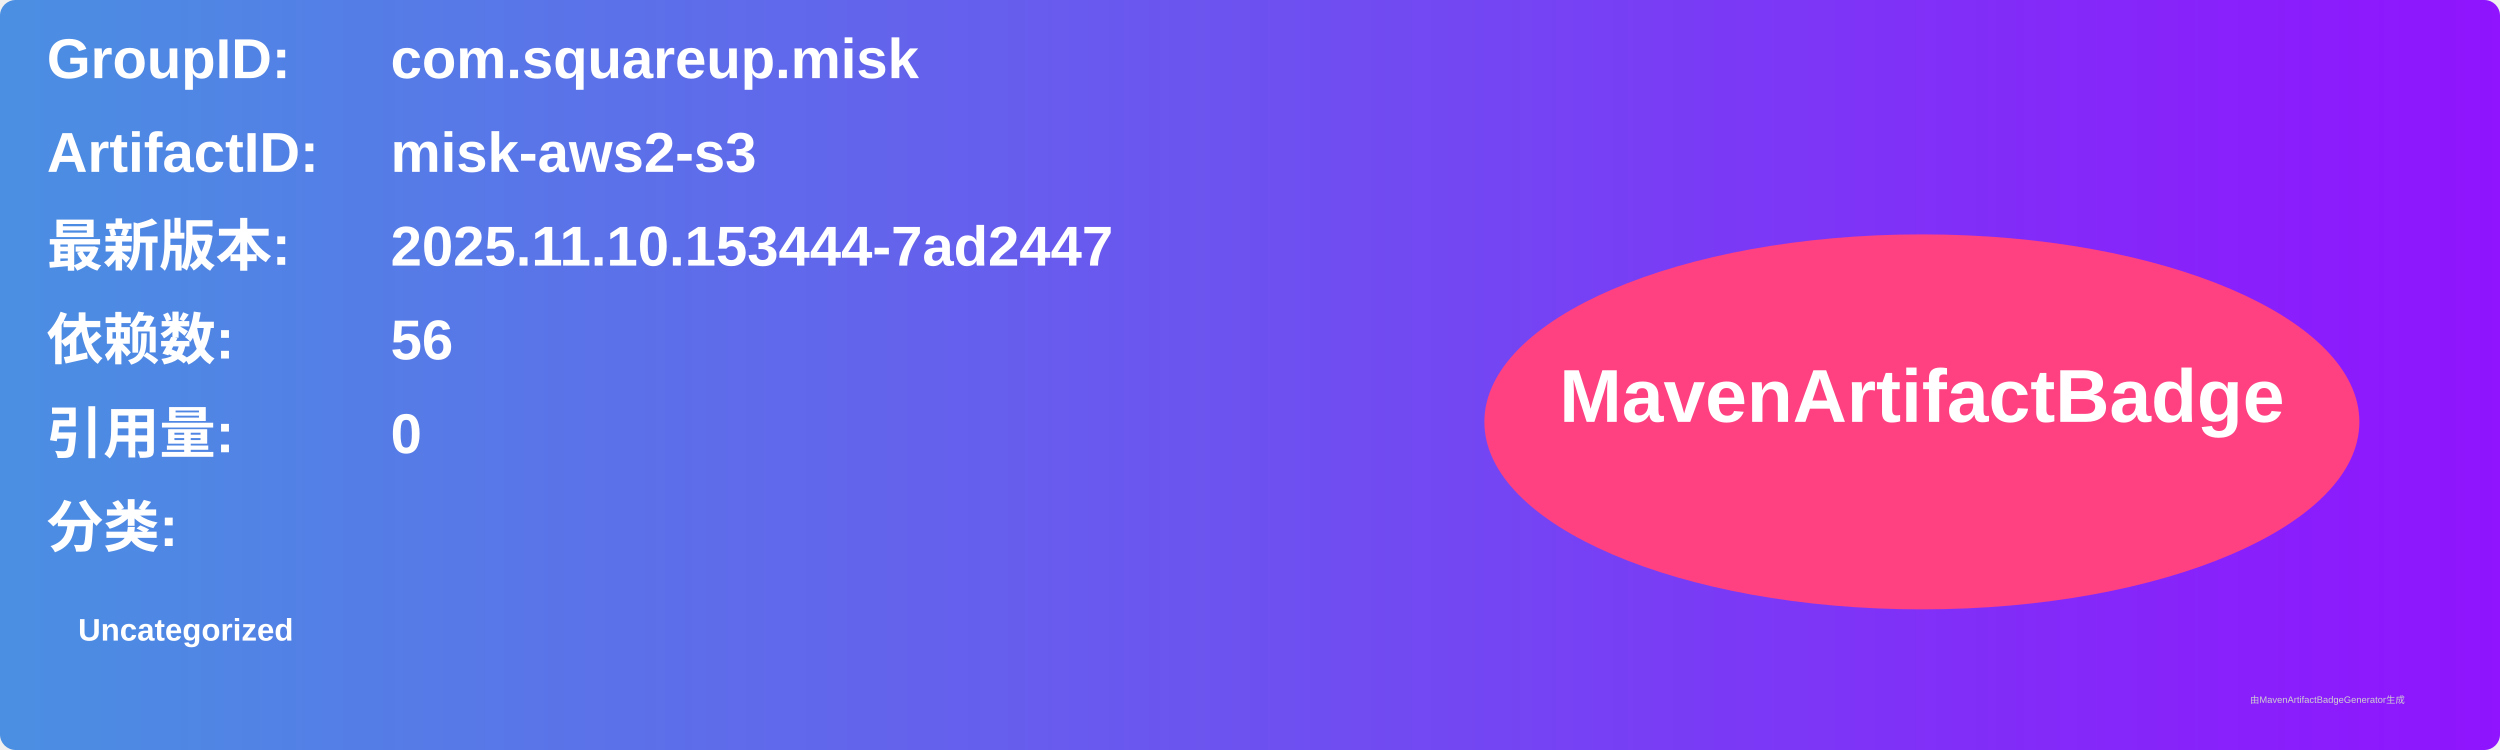
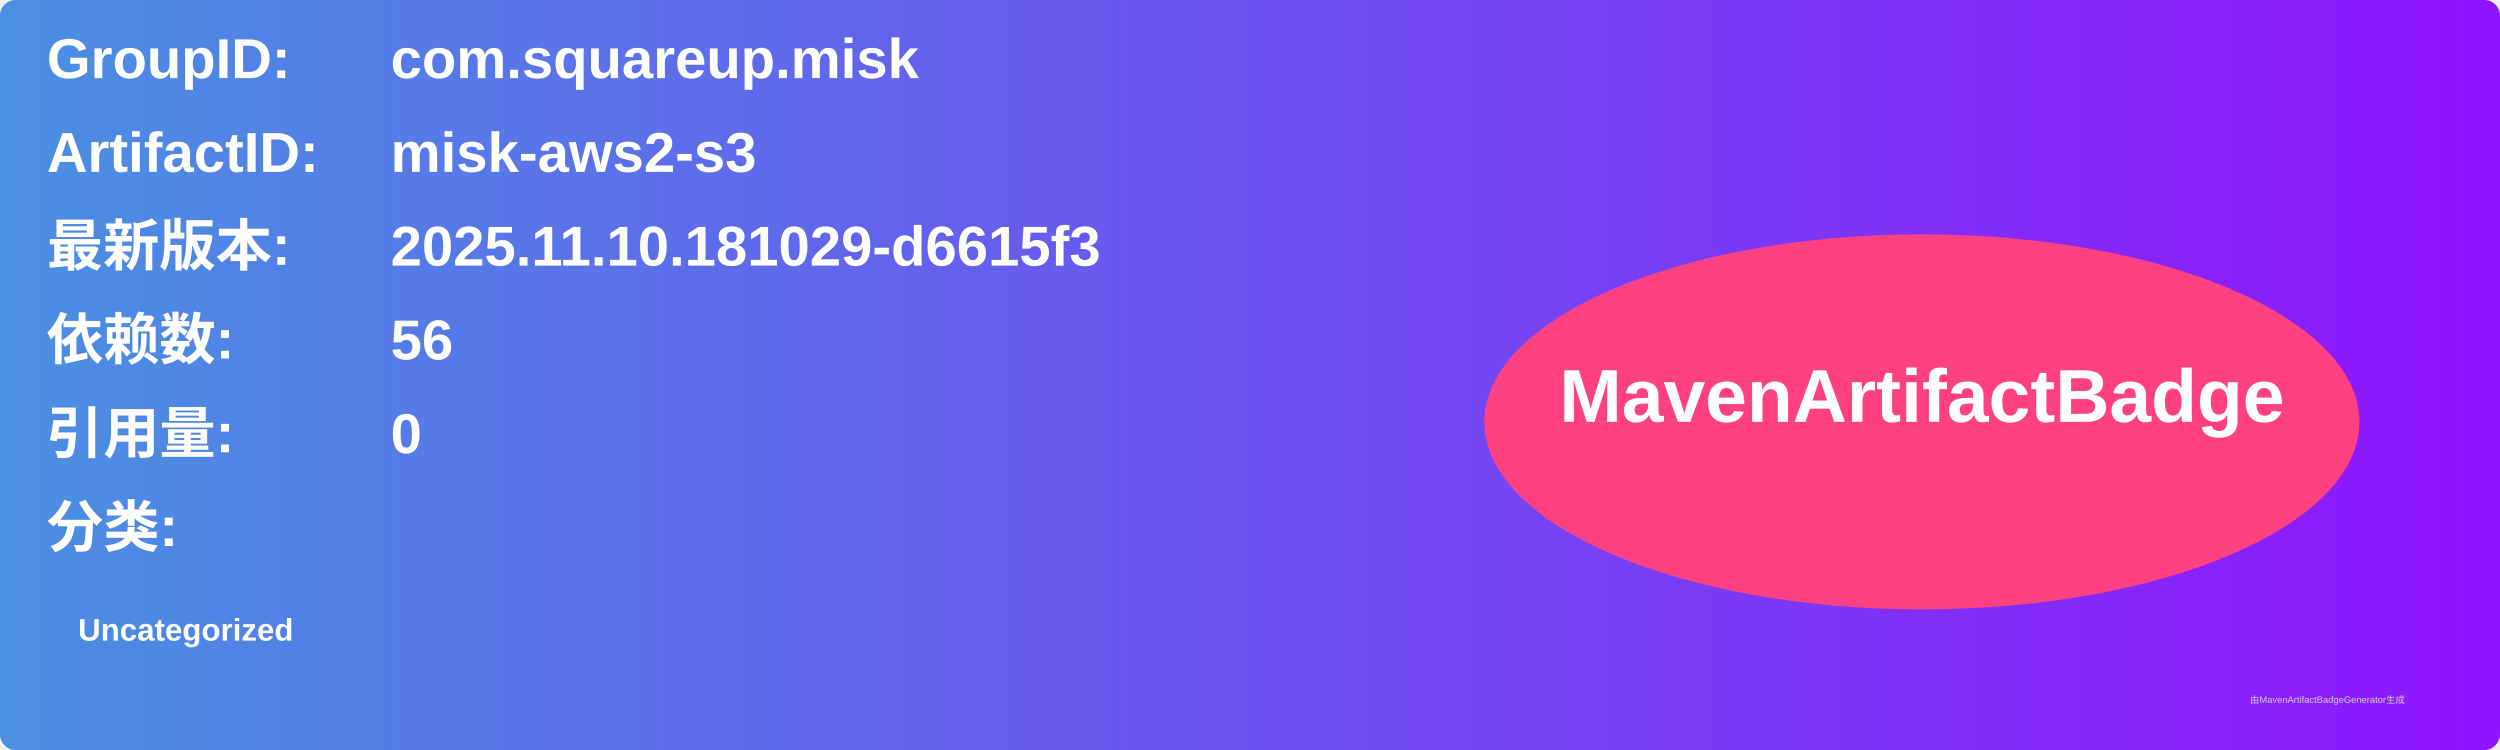
<svg xmlns="http://www.w3.org/2000/svg" width="800" height="240" viewBox="0 0 800 240">
  <linearGradient id="grad" x1="0%" y1="0%" x2="100%" y2="0%">
    <stop offset="0%" stop-color="#4a90e2" />
    <stop offset="100%" stop-color="#9013fe" />
  </linearGradient>
  <rect width="100%" height="100%" rx="5" ry="5" fill="url(#grad)" />
  <g transform="translate(15, 15)">
    <text x="0" y="10" font-family="Arial" font-size="18" fill="white" font-weight="bold" width="260">GroupID:</text>
    <text x="110" y="10" font-family="Arial" font-size="18" fill="white" font-weight="bold" width="460">com.squareup.misk</text>
    <text x="0" y="40" font-family="Arial" font-size="18" fill="white" font-weight="bold" width="260">ArtifactID:</text>
    <text x="110" y="40" font-family="Arial" font-size="18" fill="white" font-weight="bold" width="460">misk-aws2-s3</text>
    <text x="0" y="70" font-family="Arial" font-size="18" fill="white" font-weight="bold">最新版本:</text>
    <text x="110" y="70" font-family="Arial" font-size="18" fill="white" font-weight="bold">
-       <tspan font-weight="bold">2025.11.10.153444-7ad2447</tspan>
+       <tspan font-weight="bold">2025.11.10.181029-d6615f3</tspan>
    </text>
    <text x="0" y="100" font-family="Arial" font-size="18" fill="white" font-weight="bold">依赖数: </text>
    <text x="110" y="100" font-family="Arial" font-size="18" fill="white">
      <tspan font-weight="bold">56</tspan>
    </text>
    <text x="0" y="130" font-family="Arial" font-size="18" fill="white" font-weight="bold">引用量: </text>
    <text x="110" y="130" font-family="Arial" font-size="18" fill="white">
      <tspan font-weight="bold">0</tspan>
    </text>
    <text x="0" y="160" font-family="Arial" font-size="18" fill="white" font-weight="bold">分类:</text>
    <text x="10" y="190" font-family="Arial" font-size="10" fill="white">
      <tspan font-weight="bold">Uncategorized</tspan>
    </text>
    <ellipse cx="600" cy="120" rx="140" ry="60" fill="#ff4081" />
    <text x="600" y="120" text-anchor="middle" font-family="Arial" font-size="24" fill="white" font-weight="bold">MavenArtifactBadge</text>
  </g>
  <text x="720" y="225" font-family="Arial" font-size="3" fill="#d0d0d0">由MavenArtifactBadgeGenerator生成</text>
</svg>
